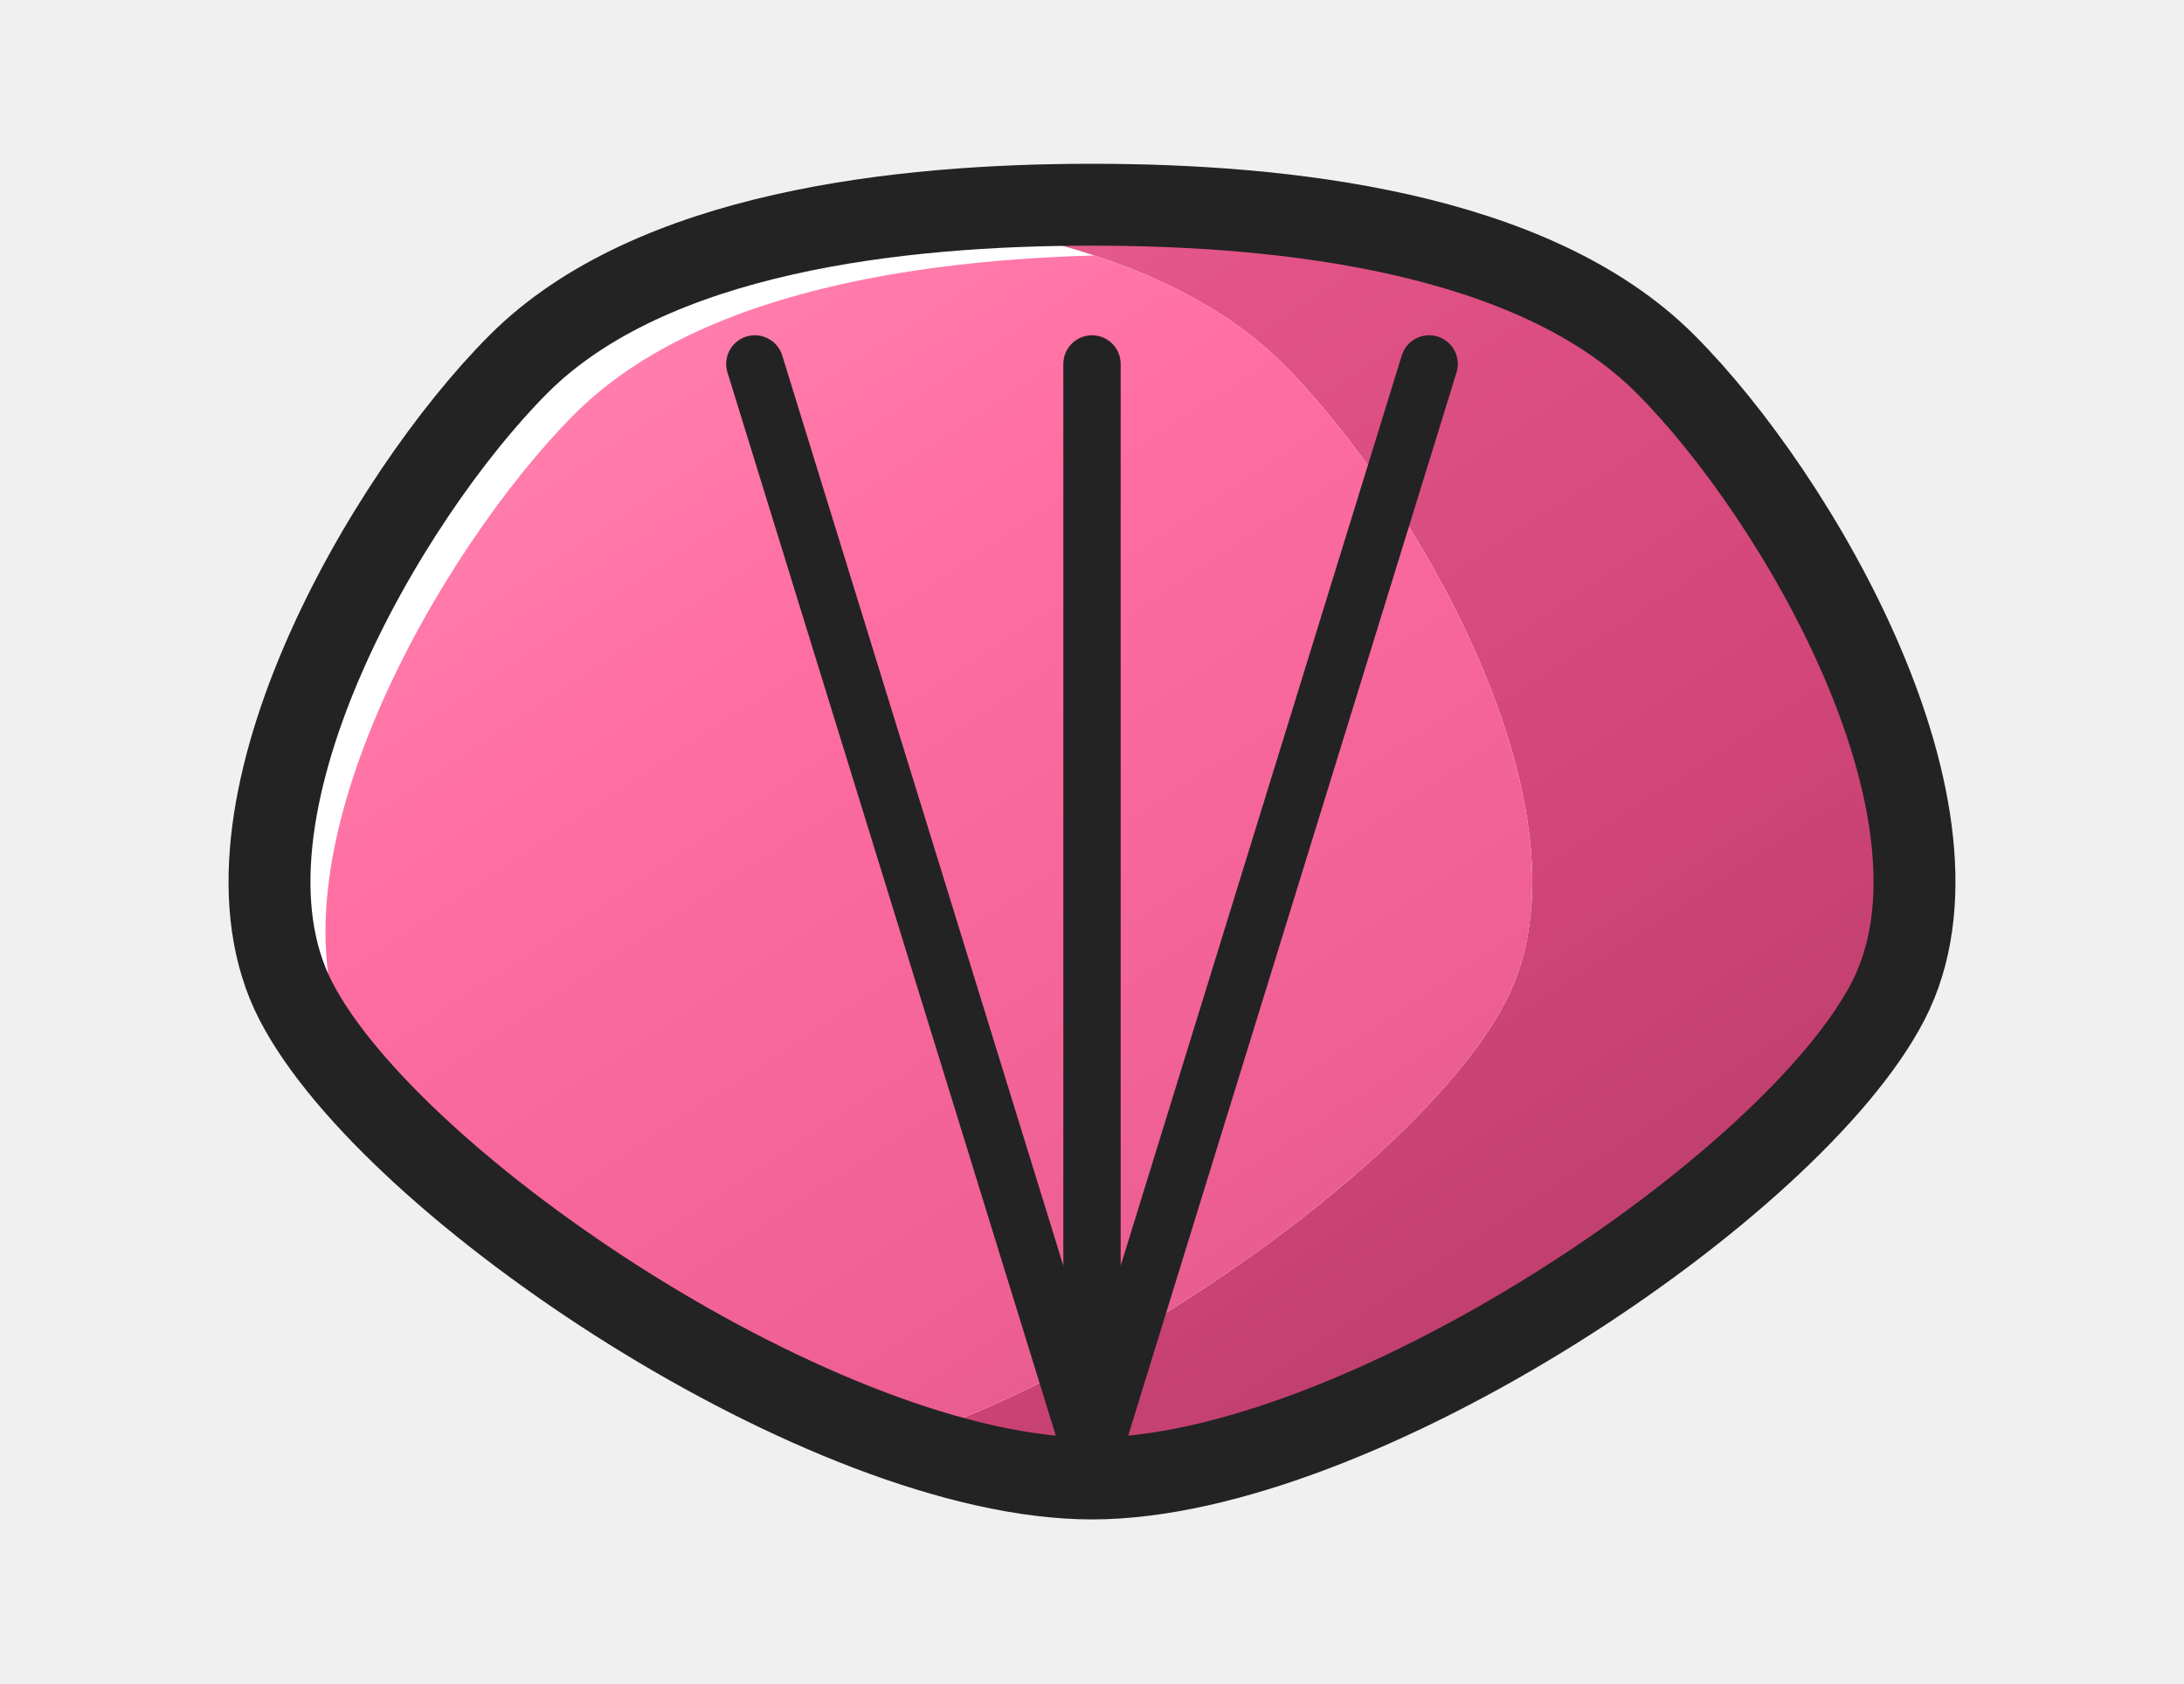
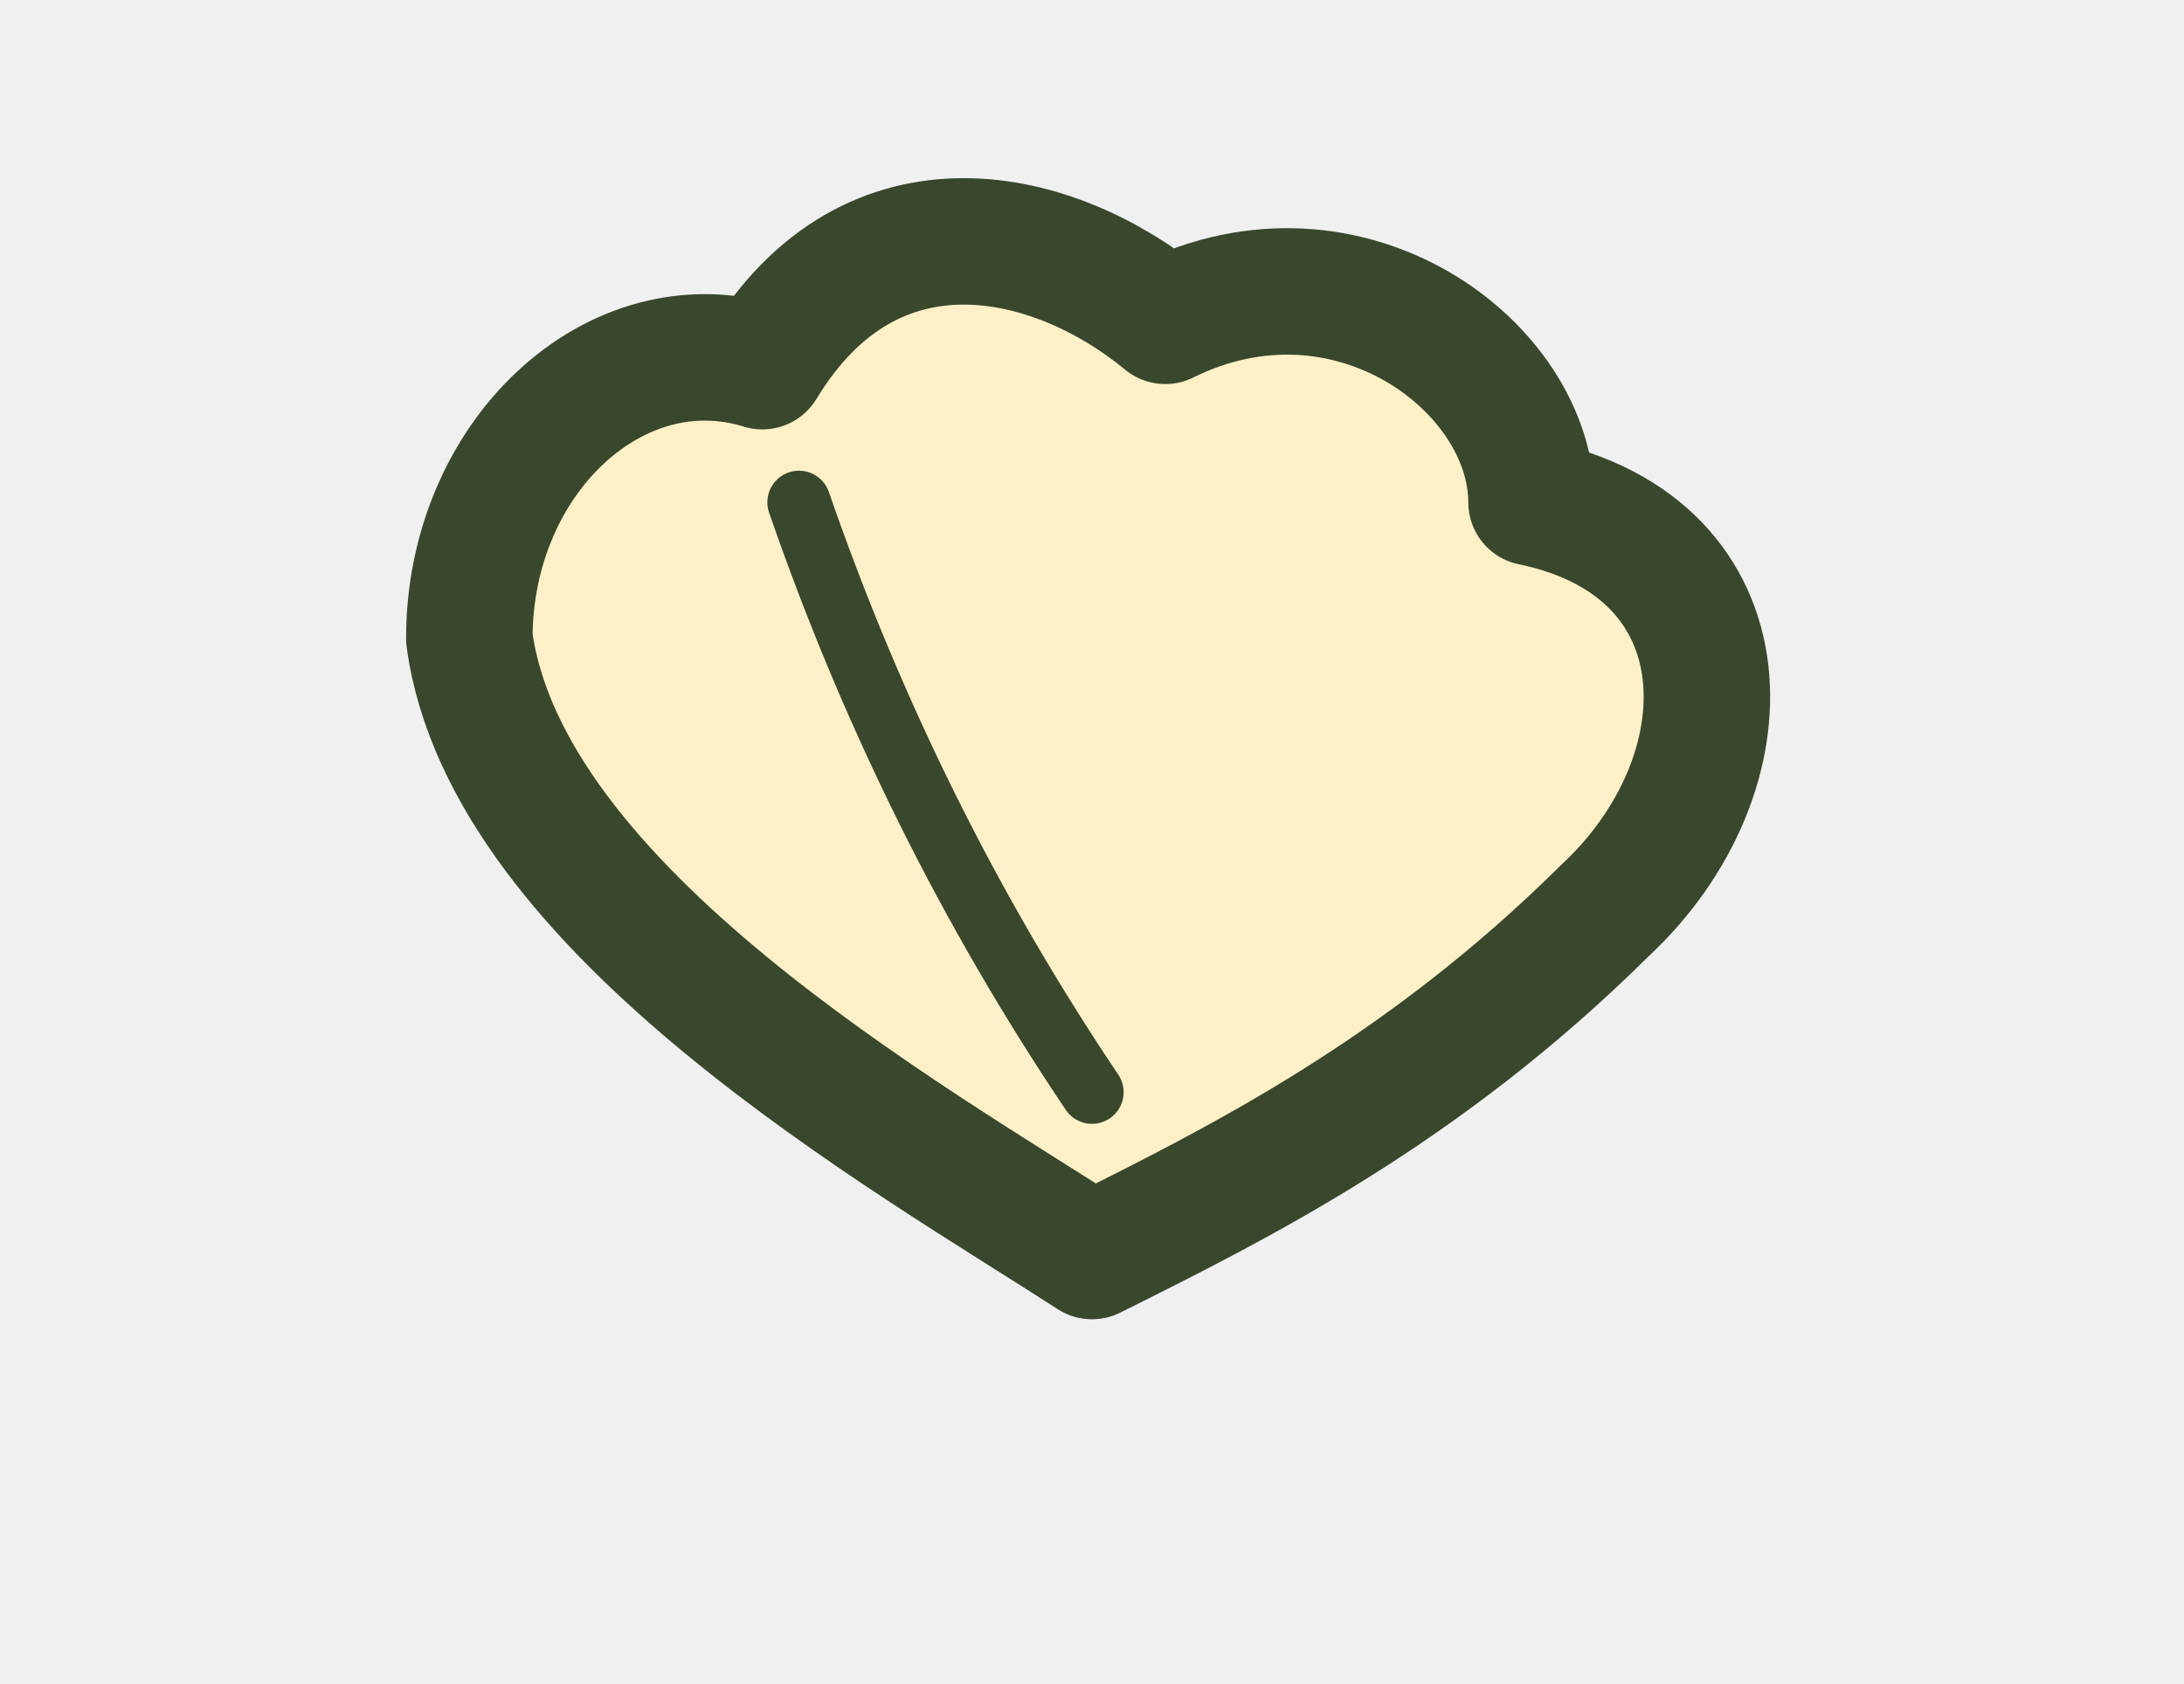
<svg xmlns="http://www.w3.org/2000/svg" width="48" height="37" viewBox="-24 -29 48 37" data-detail="1">
-   <defs>
-     <clipPath id="clip-5-6385" clipPathUnits="userSpaceOnUse">
-       <path d="M -17.5 -7 C -19.599 -11.082 -15.513 -18.087 -12.6 -21 C -9.687 -23.913 -4.2 -24.5 0 -24.5 C 4.2 -24.5 9.687 -23.913 12.6 -21 C 15.513 -18.087 19.599 -11.082 17.5 -7 C 15.401 -2.918 5.83 3.5 0 3.5 C -5.83 3.5 -15.401 -2.918 -17.5 -7 Z" transform="matrix(1 0 0 1 0 0)" />
-     </clipPath>
-     <clipPath id="clip-5-6386" clipPathUnits="userSpaceOnUse">
-       <path d="M -17.5 -7 C -19.599 -11.082 -15.513 -18.087 -12.6 -21 C -9.687 -23.913 -4.2 -24.5 0 -24.5 C 4.2 -24.5 9.687 -23.913 12.6 -21 C 15.513 -18.087 19.599 -11.082 17.5 -7 C 15.401 -2.918 5.83 3.5 0 3.5 C -5.83 3.5 -15.401 -2.918 -17.5 -7 Z" transform="matrix(1 0 0 1 -8.4 0)" />
-     </clipPath>
-     <linearGradient id="light-f8ffbfb1" x1="0%" y1="0%" x2="85%" y2="100%">
-       <stop offset="0%" stop-color="#e7749d" />
-       <stop offset="32%" stop-color="#e25487" />
-       <stop offset="68%" stop-color="#d14578" />
-       <stop offset="100%" stop-color="#b53c68" />
-     </linearGradient>
-     <linearGradient id="light-230bf4e4" x1="0%" y1="0%" x2="85%" y2="100%">
-       <stop offset="0%" stop-color="#ff89b4" />
-       <stop offset="32%" stop-color="#ff6ea2" />
-       <stop offset="68%" stop-color="#ee5f93" />
-       <stop offset="100%" stop-color="#cf537f" />
-     </linearGradient>
-   </defs>
-   <g data-name="Scallop shell" opacity="1">
-     <path d="M -17.5 -7 C -19.599 -11.082 -15.513 -18.087 -12.6 -21 C -9.687 -23.913 -4.2 -24.5 0 -24.5 C 4.2 -24.5 9.687 -23.913 12.6 -21 C 15.513 -18.087 19.599 -11.082 17.5 -7 C 15.401 -2.918 5.83 3.5 0 3.5 C -5.83 3.5 -15.401 -2.918 -17.5 -7 Z" transform="matrix(1 0 0 1 0 0)" fill="url(#light-f8ffbfb1)" fill-opacity="1" />
-   </g>
-   <g data-name="Scallop shell Shine" opacity="1">
-     <g clip-path="url(#clip-5-6385)">
-       <path d="M -17.5 -7 C -19.599 -11.082 -15.513 -18.087 -12.6 -21 C -9.687 -23.913 -4.2 -24.5 0 -24.5 C 4.2 -24.5 9.687 -23.913 12.6 -21 C 15.513 -18.087 19.599 -11.082 17.5 -7 C 15.401 -2.918 5.83 3.5 0 3.5 C -5.83 3.5 -15.401 -2.918 -17.5 -7 Z" transform="matrix(1 0 0 1 -8.4 0)" fill="#ffffff" fill-opacity="1" />
-     </g>
-   </g>
-   <g data-name="Scallop shell Lit" opacity="1">
-     <g clip-path="url(#clip-5-6385)">
-       <g clip-path="url(#clip-5-6386)">
-         <path d="M -17.5 -7 C -19.599 -11.082 -15.513 -18.087 -12.6 -21 C -9.687 -23.913 -4.2 -24.5 0 -24.5 C 4.2 -24.5 9.687 -23.913 12.6 -21 C 15.513 -18.087 19.599 -11.082 17.5 -7 C 15.401 -2.918 5.83 3.5 0 3.5 C -5.83 3.5 -15.401 -2.918 -17.5 -7 Z" transform="matrix(1 0 0 1 1.23 1.1)" fill="url(#light-230bf4e4)" fill-opacity="1" />
-       </g>
-     </g>
-   </g>
-   <g data-name="Scallop shell Ink" opacity="1">
-     <path d="M -17.5 -7 C -19.599 -11.082 -15.513 -18.087 -12.6 -21 C -9.687 -23.913 -4.2 -24.5 0 -24.5 C 4.2 -24.5 9.687 -23.913 12.6 -21 C 15.513 -18.087 19.599 -11.082 17.5 -7 C 15.401 -2.918 5.83 3.5 0 3.5 C -5.83 3.5 -15.401 -2.918 -17.5 -7 Z" transform="matrix(1 0 0 1 0 0)" fill="none" stroke="#232323" stroke-opacity="1" stroke-width="1.8" stroke-linecap="round" stroke-linejoin="round" />
-   </g>
-   <g data-name="Shell rib" opacity="1">
-     <path d="M 0 3 L 7.41 -21" transform="matrix(1 0 0 1 0 0)" fill="none" stroke="#232323" stroke-opacity="1" stroke-width="1.26" stroke-linecap="round" stroke-linejoin="round" />
-   </g>
-   <g data-name="Shell rib" opacity="1">
-     <path d="M 0 3 L 0 -21" transform="matrix(1 0 0 1 0 0)" fill="none" stroke="#232323" stroke-opacity="1" stroke-width="1.26" stroke-linecap="round" stroke-linejoin="round" />
-   </g>
-   <g data-name="Shell rib" opacity="1">
-     <path d="M 0 3 L -7.41 -21" transform="matrix(1 0 0 1 0 0)" fill="none" stroke="#232323" stroke-opacity="1" stroke-width="1.26" stroke-linecap="round" stroke-linejoin="round" />
+   <g stroke-linecap="round" stroke-linejoin="round">
+     <path d="M 0 -1.39 C -4.025 -3.993 -12.88 -8.981 -13.685 -14.966 C -13.685 -18.956 -10.465 -21.948 -7.245 -20.951 C -4.83 -24.941 -0.805 -23.943 1.61 -21.948 C 5.635 -23.943 9.66 -20.951 9.66 -17.958 C 14.49 -16.961 14.49 -11.973 11.27 -8.981 C 7.245 -4.991 3.22 -2.996 0 -1.39 Z" fill="#FFF0C7" stroke="#39472D" stroke-width="2.78" />
+     <path d="M 0 -4.991 Q -4.025 -10.976 -6.44 -17.958" fill="none" stroke="#39472D" stroke-width="1.39" />
  </g>
</svg>
